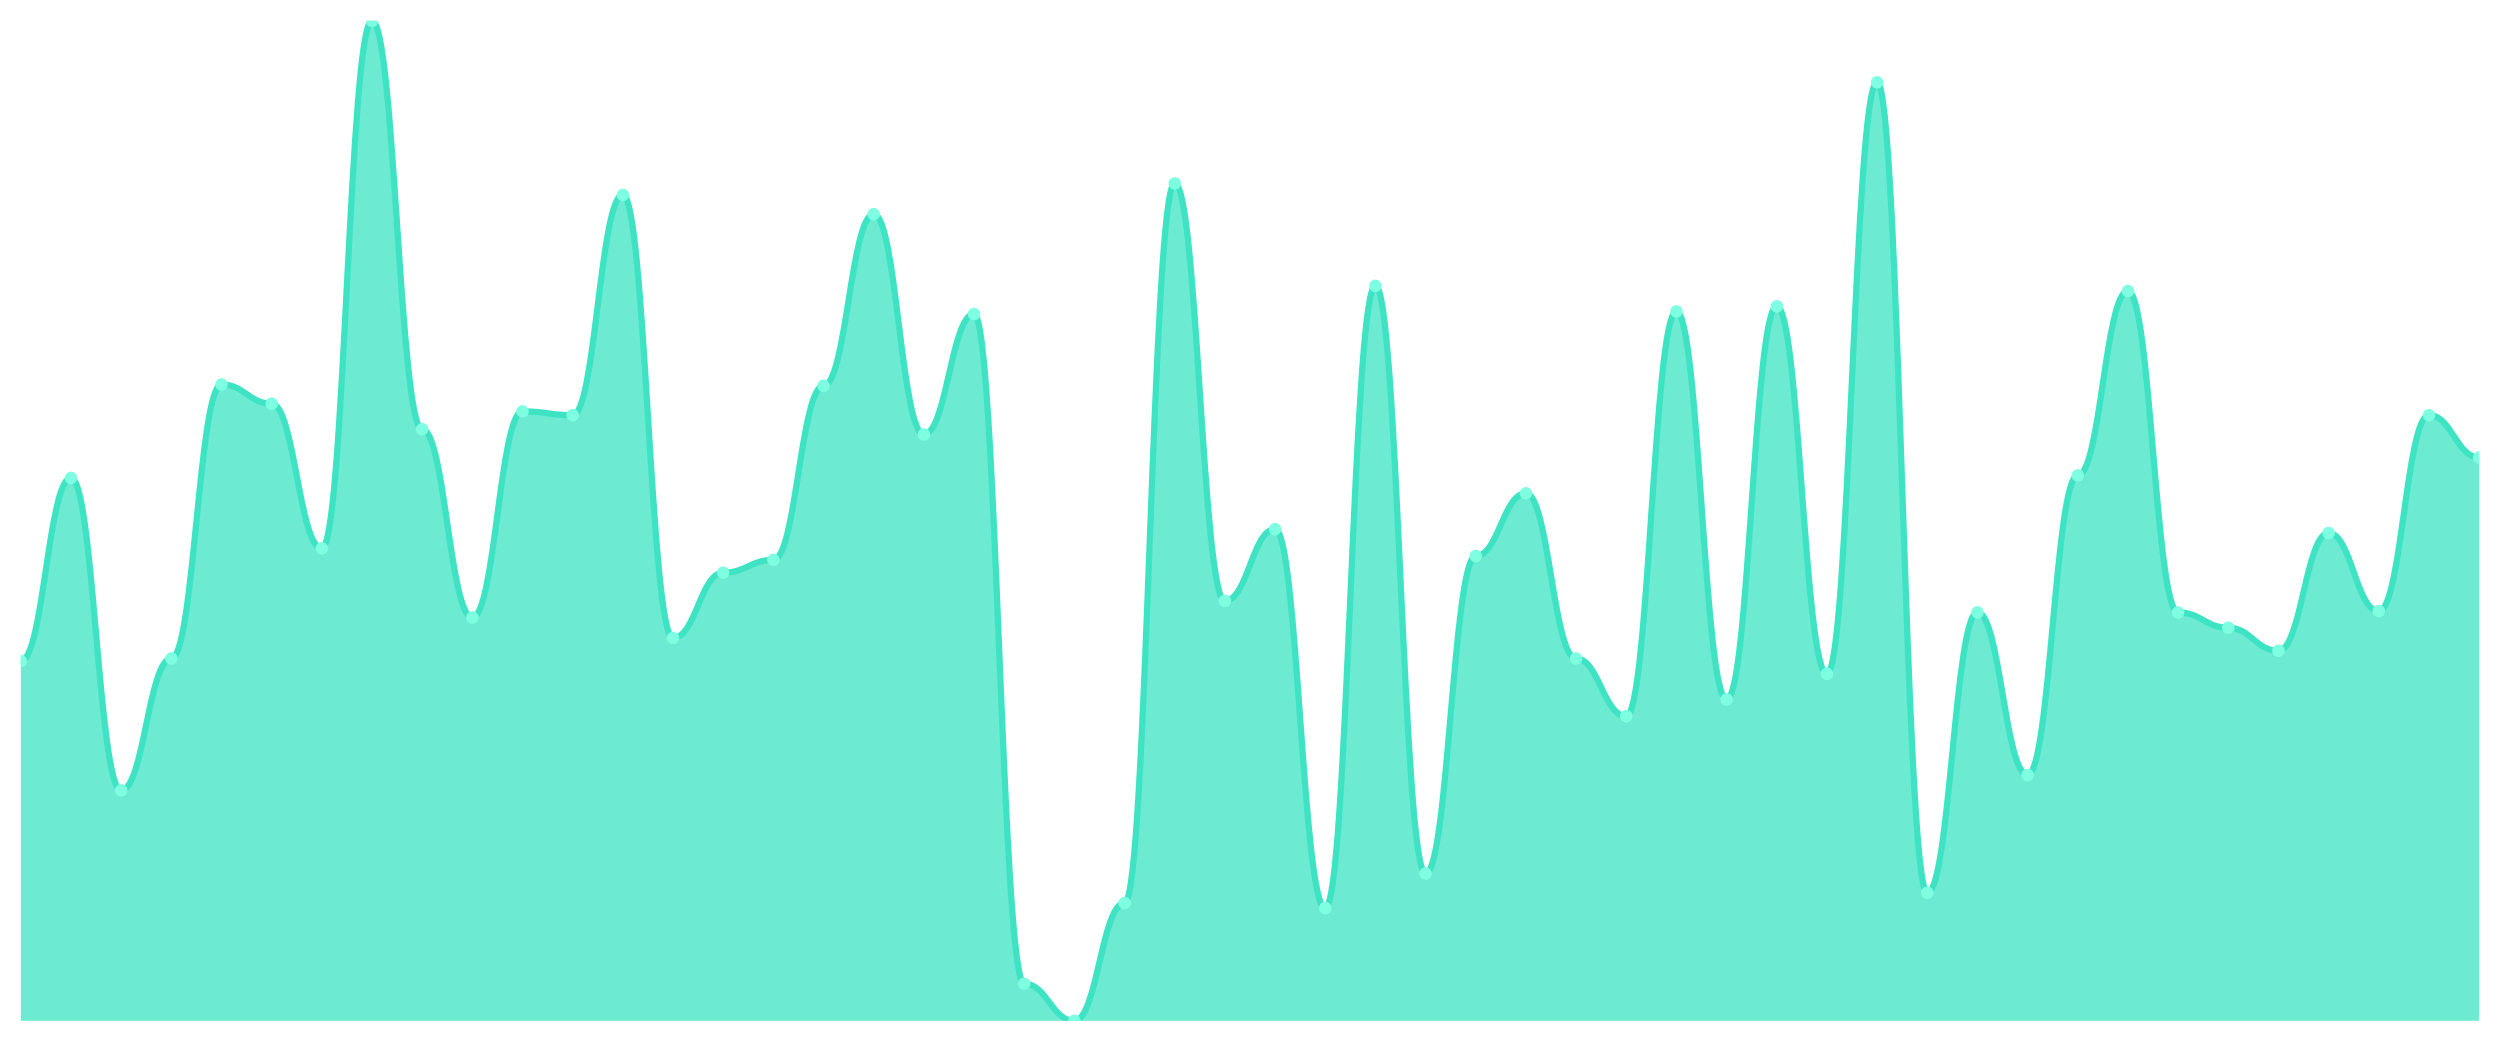
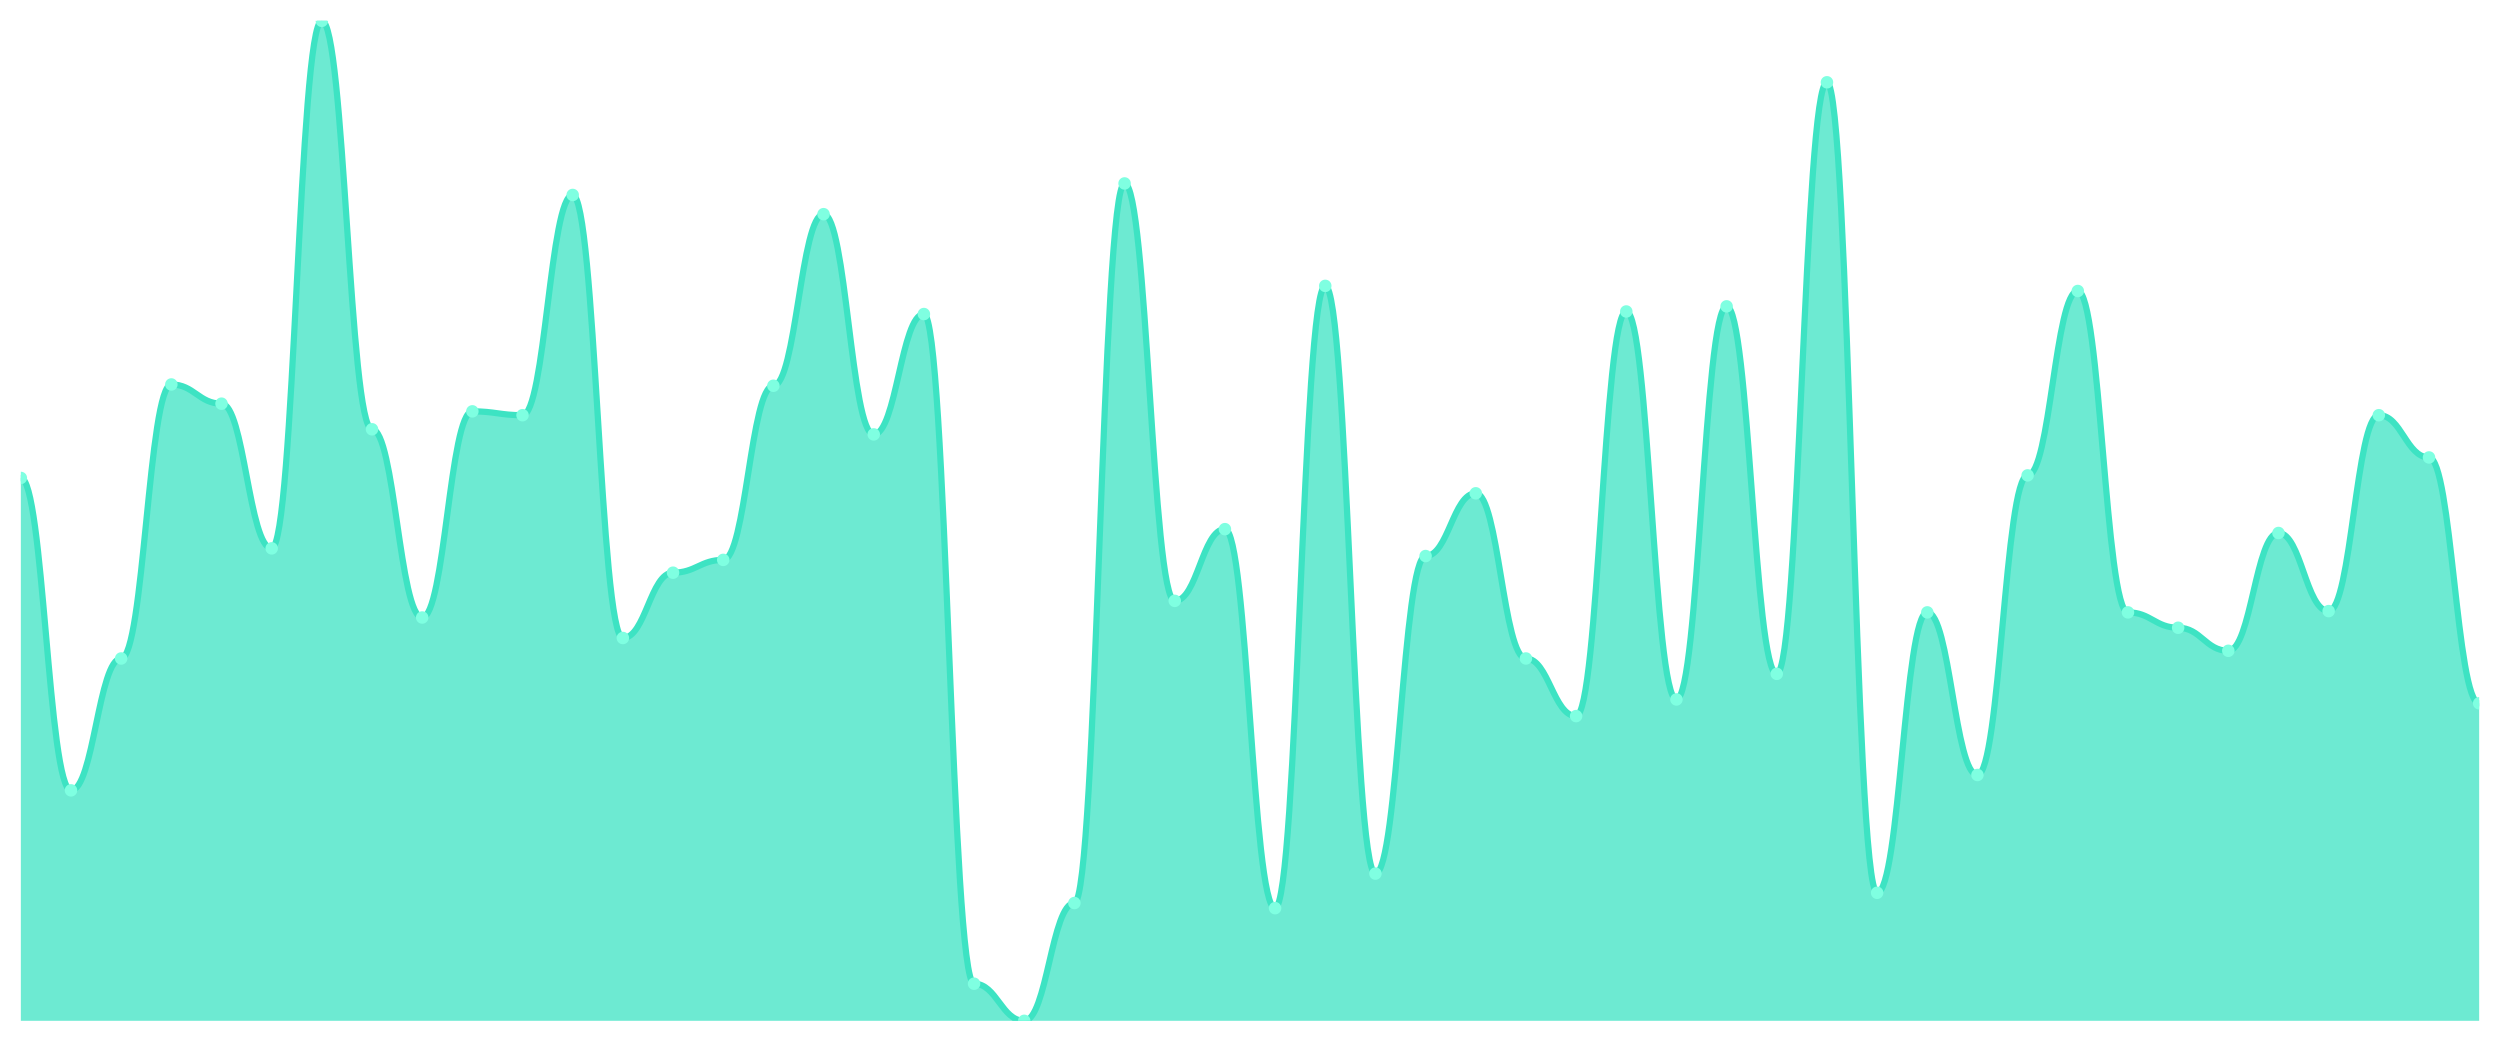
<svg xmlns="http://www.w3.org/2000/svg" viewBox="0 0 1200 500" width="1200" height="500">
  <defs>
    <clipPath id="c">
      <rect x="10" y="10" width="1180" height="480" />
    </clipPath>
  </defs>
  <rect width="1200" height="500" fill="none" />
  <g clip-path="url(#c)">
-     <path d="M 10,490 L 10,317.298 C 20.837,317.298 23.245,229.411 34.082,229.411 C 44.918,229.411 47.327,379.373 58.163,379.373 C 69,379.373 71.408,316.069 82.245,316.069 C 93.082,316.069 95.49,184.545 106.327,184.545 C 117.163,184.545 119.571,193.764 130.408,193.764 C 141.245,193.764 143.653,263.214 154.49,263.214 C 165.327,263.214 167.735,10 178.571,10 C 189.408,10 191.816,206.056 202.653,206.056 C 213.49,206.056 215.898,296.402 226.735,296.402 C 237.571,296.402 239.98,197.452 250.816,197.452 C 261.653,197.452 264.061,199.296 274.898,199.296 C 285.735,199.296 288.143,93.585 298.98,93.585 C 309.816,93.585 312.224,306.236 323.061,306.236 C 333.898,306.236 336.306,274.891 347.143,274.891 C 357.98,274.891 360.388,268.745 371.224,268.745 C 382.061,268.745 384.469,185.16 395.306,185.16 C 406.143,185.16 408.551,102.804 419.388,102.804 C 430.224,102.804 432.633,208.515 443.469,208.515 C 454.306,208.515 456.714,150.743 467.551,150.743 C 478.388,150.743 480.796,472.177 491.633,472.177 C 502.469,472.177 504.878,490 515.714,490 C 526.551,490 528.959,433.457 539.796,433.457 C 550.633,433.457 553.041,88.054 563.878,88.054 C 574.714,88.054 577.122,288.412 587.959,288.412 C 598.796,288.412 601.204,253.995 612.041,253.995 C 622.878,253.995 625.286,435.915 636.122,435.915 C 646.959,435.915 649.367,137.222 660.204,137.222 C 671.041,137.222 673.449,419.321 684.286,419.321 C 695.122,419.321 697.531,266.901 708.367,266.901 C 719.204,266.901 721.612,236.786 732.449,236.786 C 743.286,236.786 745.694,316.069 756.531,316.069 C 767.367,316.069 769.776,343.726 780.612,343.726 C 791.449,343.726 793.857,149.513 804.694,149.513 C 815.531,149.513 817.939,335.736 828.776,335.736 C 839.612,335.736 842.02,147.055 852.857,147.055 C 863.694,147.055 866.102,323.444 876.939,323.444 C 887.776,323.444 890.184,39.501 901.02,39.501 C 911.857,39.501 914.265,428.54 925.102,428.54 C 935.939,428.54 938.347,293.944 949.184,293.944 C 960.02,293.944 962.429,371.997 973.265,371.997 C 984.102,371.997 986.51,228.182 997.347,228.182 C 1008.184,228.182 1010.592,139.68 1021.429,139.68 C 1032.265,139.68 1034.673,293.944 1045.51,293.944 C 1056.347,293.944 1058.755,301.319 1069.592,301.319 C 1080.429,301.319 1082.837,312.382 1093.673,312.382 C 1104.51,312.382 1106.918,255.839 1117.755,255.839 C 1128.592,255.839 1131,293.329 1141.837,293.329 C 1152.673,293.329 1155.082,199.296 1165.918,199.296 C 1176.755,199.296 1179.163,219.577 1190,219.577 L 1190,490 Z" fill="rgba(61,227,195,0.75)" />
-     <path d="M 10,317.298 C 20.837,317.298 23.245,229.411 34.082,229.411 C 44.918,229.411 47.327,379.373 58.163,379.373 C 69,379.373 71.408,316.069 82.245,316.069 C 93.082,316.069 95.49,184.545 106.327,184.545 C 117.163,184.545 119.571,193.764 130.408,193.764 C 141.245,193.764 143.653,263.214 154.49,263.214 C 165.327,263.214 167.735,10 178.571,10 C 189.408,10 191.816,206.056 202.653,206.056 C 213.49,206.056 215.898,296.402 226.735,296.402 C 237.571,296.402 239.98,197.452 250.816,197.452 C 261.653,197.452 264.061,199.296 274.898,199.296 C 285.735,199.296 288.143,93.585 298.98,93.585 C 309.816,93.585 312.224,306.236 323.061,306.236 C 333.898,306.236 336.306,274.891 347.143,274.891 C 357.98,274.891 360.388,268.745 371.224,268.745 C 382.061,268.745 384.469,185.16 395.306,185.16 C 406.143,185.16 408.551,102.804 419.388,102.804 C 430.224,102.804 432.633,208.515 443.469,208.515 C 454.306,208.515 456.714,150.743 467.551,150.743 C 478.388,150.743 480.796,472.177 491.633,472.177 C 502.469,472.177 504.878,490 515.714,490 C 526.551,490 528.959,433.457 539.796,433.457 C 550.633,433.457 553.041,88.054 563.878,88.054 C 574.714,88.054 577.122,288.412 587.959,288.412 C 598.796,288.412 601.204,253.995 612.041,253.995 C 622.878,253.995 625.286,435.915 636.122,435.915 C 646.959,435.915 649.367,137.222 660.204,137.222 C 671.041,137.222 673.449,419.321 684.286,419.321 C 695.122,419.321 697.531,266.901 708.367,266.901 C 719.204,266.901 721.612,236.786 732.449,236.786 C 743.286,236.786 745.694,316.069 756.531,316.069 C 767.367,316.069 769.776,343.726 780.612,343.726 C 791.449,343.726 793.857,149.513 804.694,149.513 C 815.531,149.513 817.939,335.736 828.776,335.736 C 839.612,335.736 842.02,147.055 852.857,147.055 C 863.694,147.055 866.102,323.444 876.939,323.444 C 887.776,323.444 890.184,39.501 901.02,39.501 C 911.857,39.501 914.265,428.54 925.102,428.54 C 935.939,428.54 938.347,293.944 949.184,293.944 C 960.02,293.944 962.429,371.997 973.265,371.997 C 984.102,371.997 986.51,228.182 997.347,228.182 C 1008.184,228.182 1010.592,139.68 1021.429,139.68 C 1032.265,139.68 1034.673,293.944 1045.51,293.944 C 1056.347,293.944 1058.755,301.319 1069.592,301.319 C 1080.429,301.319 1082.837,312.382 1093.673,312.382 C 1104.51,312.382 1106.918,255.839 1117.755,255.839 C 1128.592,255.839 1131,293.329 1141.837,293.329 C 1152.673,293.329 1155.082,199.296 1165.918,199.296 C 1176.755,199.296 1179.163,219.577 1190,219.577" fill="none" stroke="#3de3c3" stroke-width="3" stroke-linecap="round" stroke-linejoin="round" />
-     <circle cx="10" cy="317.298" r="3" fill="#7fffe1" />
-     <circle cx="34.082" cy="229.411" r="3" fill="#7fffe1" />
-     <circle cx="58.163" cy="379.373" r="3" fill="#7fffe1" />
-     <circle cx="82.245" cy="316.069" r="3" fill="#7fffe1" />
-     <circle cx="106.327" cy="184.545" r="3" fill="#7fffe1" />
-     <circle cx="130.408" cy="193.764" r="3" fill="#7fffe1" />
-     <circle cx="154.49" cy="263.214" r="3" fill="#7fffe1" />
-     <circle cx="178.571" cy="10" r="3" fill="#7fffe1" />
-     <circle cx="202.653" cy="206.056" r="3" fill="#7fffe1" />
-     <circle cx="226.735" cy="296.402" r="3" fill="#7fffe1" />
-     <circle cx="250.816" cy="197.452" r="3" fill="#7fffe1" />
-     <circle cx="274.898" cy="199.296" r="3" fill="#7fffe1" />
-     <circle cx="298.98" cy="93.585" r="3" fill="#7fffe1" />
-     <circle cx="323.061" cy="306.236" r="3" fill="#7fffe1" />
-     <circle cx="347.143" cy="274.891" r="3" fill="#7fffe1" />
-     <circle cx="371.224" cy="268.745" r="3" fill="#7fffe1" />
-     <circle cx="395.306" cy="185.16" r="3" fill="#7fffe1" />
-     <circle cx="419.388" cy="102.804" r="3" fill="#7fffe1" />
-     <circle cx="443.469" cy="208.515" r="3" fill="#7fffe1" />
-     <circle cx="467.551" cy="150.743" r="3" fill="#7fffe1" />
-     <circle cx="491.633" cy="472.177" r="3" fill="#7fffe1" />
-     <circle cx="515.714" cy="490" r="3" fill="#7fffe1" />
-     <circle cx="539.796" cy="433.457" r="3" fill="#7fffe1" />
-     <circle cx="563.878" cy="88.054" r="3" fill="#7fffe1" />
-     <circle cx="587.959" cy="288.412" r="3" fill="#7fffe1" />
-     <circle cx="612.041" cy="253.995" r="3" fill="#7fffe1" />
-     <circle cx="636.122" cy="435.915" r="3" fill="#7fffe1" />
-     <circle cx="660.204" cy="137.222" r="3" fill="#7fffe1" />
-     <circle cx="684.286" cy="419.321" r="3" fill="#7fffe1" />
-     <circle cx="708.367" cy="266.901" r="3" fill="#7fffe1" />
-     <circle cx="732.449" cy="236.786" r="3" fill="#7fffe1" />
-     <circle cx="756.531" cy="316.069" r="3" fill="#7fffe1" />
-     <circle cx="780.612" cy="343.726" r="3" fill="#7fffe1" />
-     <circle cx="804.694" cy="149.513" r="3" fill="#7fffe1" />
-     <circle cx="828.776" cy="335.736" r="3" fill="#7fffe1" />
-     <circle cx="852.857" cy="147.055" r="3" fill="#7fffe1" />
-     <circle cx="876.939" cy="323.444" r="3" fill="#7fffe1" />
-     <circle cx="901.02" cy="39.501" r="3" fill="#7fffe1" />
-     <circle cx="925.102" cy="428.54" r="3" fill="#7fffe1" />
-     <circle cx="949.184" cy="293.944" r="3" fill="#7fffe1" />
-     <circle cx="973.265" cy="371.997" r="3" fill="#7fffe1" />
-     <circle cx="997.347" cy="228.182" r="3" fill="#7fffe1" />
-     <circle cx="1021.429" cy="139.68" r="3" fill="#7fffe1" />
-     <circle cx="1045.51" cy="293.944" r="3" fill="#7fffe1" />
-     <circle cx="1069.592" cy="301.319" r="3" fill="#7fffe1" />
-     <circle cx="1093.673" cy="312.382" r="3" fill="#7fffe1" />
-     <circle cx="1117.755" cy="255.839" r="3" fill="#7fffe1" />
-     <circle cx="1141.837" cy="293.329" r="3" fill="#7fffe1" />
-     <circle cx="1165.918" cy="199.296" r="3" fill="#7fffe1" />
-     <circle cx="1190" cy="219.577" r="3" fill="#7fffe1" />
+     <path d="M 10,490 L 10,229.411 C 20.837,229.411 23.245,379.373 34.082,379.373 C 44.918,379.373 47.327,316.069 58.163,316.069 C 69,316.069 71.408,184.545 82.245,184.545 C 93.082,184.545 95.49,193.764 106.327,193.764 C 117.163,193.764 119.571,263.214 130.408,263.214 C 141.245,263.214 143.653,10 154.49,10 C 165.327,10 167.735,206.056 178.571,206.056 C 189.408,206.056 191.816,296.402 202.653,296.402 C 213.49,296.402 215.898,197.452 226.735,197.452 C 237.571,197.452 239.98,199.296 250.816,199.296 C 261.653,199.296 264.061,93.585 274.898,93.585 C 285.735,93.585 288.143,306.236 298.98,306.236 C 309.816,306.236 312.224,274.891 323.061,274.891 C 333.898,274.891 336.306,268.745 347.143,268.745 C 357.98,268.745 360.388,185.16 371.224,185.16 C 382.061,185.16 384.469,102.804 395.306,102.804 C 406.143,102.804 408.551,208.515 419.388,208.515 C 430.224,208.515 432.633,150.743 443.469,150.743 C 454.306,150.743 456.714,472.177 467.551,472.177 C 478.388,472.177 480.796,490 491.633,490 C 502.469,490 504.878,433.457 515.714,433.457 C 526.551,433.457 528.959,88.054 539.796,88.054 C 550.633,88.054 553.041,288.412 563.878,288.412 C 574.714,288.412 577.122,253.995 587.959,253.995 C 598.796,253.995 601.204,435.915 612.041,435.915 C 622.878,435.915 625.286,137.222 636.122,137.222 C 646.959,137.222 649.367,419.321 660.204,419.321 C 671.041,419.321 673.449,266.901 684.286,266.901 C 695.122,266.901 697.531,236.786 708.367,236.786 C 719.204,236.786 721.612,316.069 732.449,316.069 C 743.286,316.069 745.694,343.726 756.531,343.726 C 767.367,343.726 769.776,149.513 780.612,149.513 C 791.449,149.513 793.857,335.736 804.694,335.736 C 815.531,335.736 817.939,147.055 828.776,147.055 C 839.612,147.055 842.02,323.444 852.857,323.444 C 863.694,323.444 866.102,39.501 876.939,39.501 C 887.776,39.501 890.184,428.54 901.02,428.54 C 911.857,428.54 914.265,293.944 925.102,293.944 C 935.939,293.944 938.347,371.997 949.184,371.997 C 960.02,371.997 962.429,228.182 973.265,228.182 C 984.102,228.182 986.51,139.68 997.347,139.68 C 1008.184,139.68 1010.592,293.944 1021.429,293.944 C 1032.265,293.944 1034.673,301.319 1045.51,301.319 C 1056.347,301.319 1058.755,312.382 1069.592,312.382 C 1080.429,312.382 1082.837,255.839 1093.673,255.839 C 1104.51,255.839 1106.918,293.329 1117.755,293.329 C 1128.592,293.329 1131,199.296 1141.837,199.296 C 1152.673,199.296 1155.082,219.577 1165.918,219.577 C 1176.755,219.577 1179.163,337.58 1190,337.58 L 1190,490 Z" fill="rgba(61,227,195,0.75)" />
+     <path d="M 10,229.411 C 20.837,229.411 23.245,379.373 34.082,379.373 C 44.918,379.373 47.327,316.069 58.163,316.069 C 69,316.069 71.408,184.545 82.245,184.545 C 93.082,184.545 95.49,193.764 106.327,193.764 C 117.163,193.764 119.571,263.214 130.408,263.214 C 141.245,263.214 143.653,10 154.49,10 C 165.327,10 167.735,206.056 178.571,206.056 C 189.408,206.056 191.816,296.402 202.653,296.402 C 213.49,296.402 215.898,197.452 226.735,197.452 C 237.571,197.452 239.98,199.296 250.816,199.296 C 261.653,199.296 264.061,93.585 274.898,93.585 C 285.735,93.585 288.143,306.236 298.98,306.236 C 309.816,306.236 312.224,274.891 323.061,274.891 C 333.898,274.891 336.306,268.745 347.143,268.745 C 357.98,268.745 360.388,185.16 371.224,185.16 C 382.061,185.16 384.469,102.804 395.306,102.804 C 406.143,102.804 408.551,208.515 419.388,208.515 C 430.224,208.515 432.633,150.743 443.469,150.743 C 454.306,150.743 456.714,472.177 467.551,472.177 C 478.388,472.177 480.796,490 491.633,490 C 502.469,490 504.878,433.457 515.714,433.457 C 526.551,433.457 528.959,88.054 539.796,88.054 C 550.633,88.054 553.041,288.412 563.878,288.412 C 574.714,288.412 577.122,253.995 587.959,253.995 C 598.796,253.995 601.204,435.915 612.041,435.915 C 622.878,435.915 625.286,137.222 636.122,137.222 C 646.959,137.222 649.367,419.321 660.204,419.321 C 671.041,419.321 673.449,266.901 684.286,266.901 C 695.122,266.901 697.531,236.786 708.367,236.786 C 719.204,236.786 721.612,316.069 732.449,316.069 C 743.286,316.069 745.694,343.726 756.531,343.726 C 767.367,343.726 769.776,149.513 780.612,149.513 C 791.449,149.513 793.857,335.736 804.694,335.736 C 815.531,335.736 817.939,147.055 828.776,147.055 C 839.612,147.055 842.02,323.444 852.857,323.444 C 863.694,323.444 866.102,39.501 876.939,39.501 C 887.776,39.501 890.184,428.54 901.02,428.54 C 911.857,428.54 914.265,293.944 925.102,293.944 C 935.939,293.944 938.347,371.997 949.184,371.997 C 960.02,371.997 962.429,228.182 973.265,228.182 C 984.102,228.182 986.51,139.68 997.347,139.68 C 1008.184,139.68 1010.592,293.944 1021.429,293.944 C 1032.265,293.944 1034.673,301.319 1045.51,301.319 C 1056.347,301.319 1058.755,312.382 1069.592,312.382 C 1080.429,312.382 1082.837,255.839 1093.673,255.839 C 1104.51,255.839 1106.918,293.329 1117.755,293.329 C 1128.592,293.329 1131,199.296 1141.837,199.296 C 1152.673,199.296 1155.082,219.577 1165.918,219.577 C 1176.755,219.577 1179.163,337.58 1190,337.58" fill="none" stroke="#3de3c3" stroke-width="3" stroke-linecap="round" stroke-linejoin="round" />
+     <circle cx="10" cy="229.411" r="3" fill="#7fffe1" />
+     <circle cx="34.082" cy="379.373" r="3" fill="#7fffe1" />
+     <circle cx="58.163" cy="316.069" r="3" fill="#7fffe1" />
+     <circle cx="82.245" cy="184.545" r="3" fill="#7fffe1" />
+     <circle cx="106.327" cy="193.764" r="3" fill="#7fffe1" />
+     <circle cx="130.408" cy="263.214" r="3" fill="#7fffe1" />
+     <circle cx="154.49" cy="10" r="3" fill="#7fffe1" />
+     <circle cx="178.571" cy="206.056" r="3" fill="#7fffe1" />
+     <circle cx="202.653" cy="296.402" r="3" fill="#7fffe1" />
+     <circle cx="226.735" cy="197.452" r="3" fill="#7fffe1" />
+     <circle cx="250.816" cy="199.296" r="3" fill="#7fffe1" />
+     <circle cx="274.898" cy="93.585" r="3" fill="#7fffe1" />
+     <circle cx="298.98" cy="306.236" r="3" fill="#7fffe1" />
+     <circle cx="323.061" cy="274.891" r="3" fill="#7fffe1" />
+     <circle cx="347.143" cy="268.745" r="3" fill="#7fffe1" />
+     <circle cx="371.224" cy="185.16" r="3" fill="#7fffe1" />
+     <circle cx="395.306" cy="102.804" r="3" fill="#7fffe1" />
+     <circle cx="419.388" cy="208.515" r="3" fill="#7fffe1" />
+     <circle cx="443.469" cy="150.743" r="3" fill="#7fffe1" />
+     <circle cx="467.551" cy="472.177" r="3" fill="#7fffe1" />
+     <circle cx="491.633" cy="490" r="3" fill="#7fffe1" />
+     <circle cx="515.714" cy="433.457" r="3" fill="#7fffe1" />
+     <circle cx="539.796" cy="88.054" r="3" fill="#7fffe1" />
+     <circle cx="563.878" cy="288.412" r="3" fill="#7fffe1" />
+     <circle cx="587.959" cy="253.995" r="3" fill="#7fffe1" />
+     <circle cx="612.041" cy="435.915" r="3" fill="#7fffe1" />
+     <circle cx="636.122" cy="137.222" r="3" fill="#7fffe1" />
+     <circle cx="660.204" cy="419.321" r="3" fill="#7fffe1" />
+     <circle cx="684.286" cy="266.901" r="3" fill="#7fffe1" />
+     <circle cx="708.367" cy="236.786" r="3" fill="#7fffe1" />
+     <circle cx="732.449" cy="316.069" r="3" fill="#7fffe1" />
+     <circle cx="756.531" cy="343.726" r="3" fill="#7fffe1" />
+     <circle cx="780.612" cy="149.513" r="3" fill="#7fffe1" />
+     <circle cx="804.694" cy="335.736" r="3" fill="#7fffe1" />
+     <circle cx="828.776" cy="147.055" r="3" fill="#7fffe1" />
+     <circle cx="852.857" cy="323.444" r="3" fill="#7fffe1" />
+     <circle cx="876.939" cy="39.501" r="3" fill="#7fffe1" />
+     <circle cx="901.02" cy="428.54" r="3" fill="#7fffe1" />
+     <circle cx="925.102" cy="293.944" r="3" fill="#7fffe1" />
+     <circle cx="949.184" cy="371.997" r="3" fill="#7fffe1" />
+     <circle cx="973.265" cy="228.182" r="3" fill="#7fffe1" />
+     <circle cx="997.347" cy="139.68" r="3" fill="#7fffe1" />
+     <circle cx="1021.429" cy="293.944" r="3" fill="#7fffe1" />
+     <circle cx="1045.51" cy="301.319" r="3" fill="#7fffe1" />
+     <circle cx="1069.592" cy="312.382" r="3" fill="#7fffe1" />
+     <circle cx="1093.673" cy="255.839" r="3" fill="#7fffe1" />
+     <circle cx="1117.755" cy="293.329" r="3" fill="#7fffe1" />
+     <circle cx="1141.837" cy="199.296" r="3" fill="#7fffe1" />
+     <circle cx="1165.918" cy="219.577" r="3" fill="#7fffe1" />
+     <circle cx="1190" cy="337.58" r="3" fill="#7fffe1" />
  </g>
</svg>
